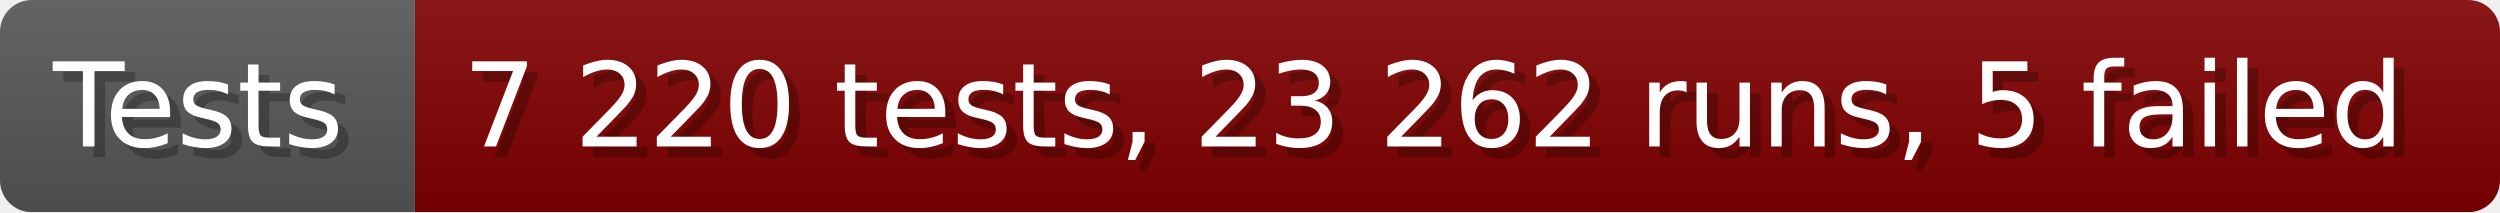
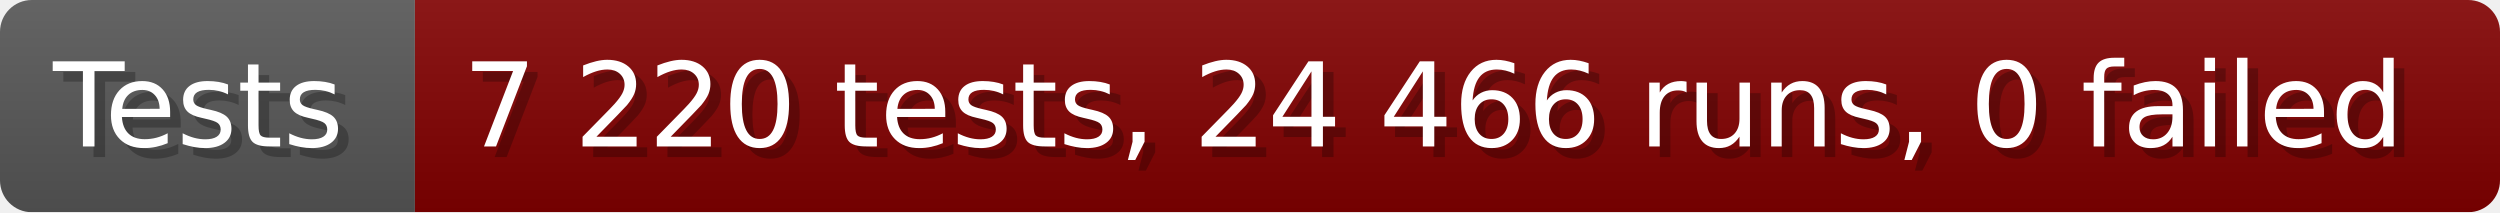
- <svg xmlns="http://www.w3.org/2000/svg" width="235.6" height="20" viewBox="0 0 2356 200" role="img" aria-label="Tests: 7 220 tests, 23 262 runs, 5 failed">
+ <svg xmlns="http://www.w3.org/2000/svg" width="235.6" height="20" viewBox="0 0 2356 200" role="img" aria-label="Tests: 7 220 tests, 24 466 runs, 0 failed">
  <linearGradient id="a" x2="0" y2="100%">
    <stop offset="0" stop-opacity=".1" stop-color="#EEE" />
    <stop offset="1" stop-opacity=".1" />
  </linearGradient>
  <mask id="m">
    <rect width="2356" height="200" rx="30" fill="#FFF" />
  </mask>
  <g mask="url(#m)">
    <rect width="391" height="200" fill="#555" />
    <rect width="1965" height="200" fill="#800000" x="391" />
    <rect width="2356" height="200" fill="url(#a)" />
  </g>
  <g aria-hidden="true" fill="#fff" text-anchor="start" font-family="Verdana,DejaVu Sans,sans-serif" font-size="110">
    <text x="60" y="148" textLength="291" fill="#000" opacity="0.25">Tests</text>
    <text x="50" y="138" textLength="291">Tests</text>
-     <text x="446" y="148" textLength="1865" fill="#000" opacity="0.25">7 220 tests, 23 262 runs, 5 failed</text>
-     <text x="436" y="138" textLength="1865">7 220 tests, 23 262 runs, 5 failed</text>
+     <text x="446" y="148" textLength="1865" fill="#000" opacity="0.25">7 220 tests, 24 466 runs, 0 failed</text>
+     <text x="436" y="138" textLength="1865">7 220 tests, 24 466 runs, 0 failed</text>
  </g>
</svg>
